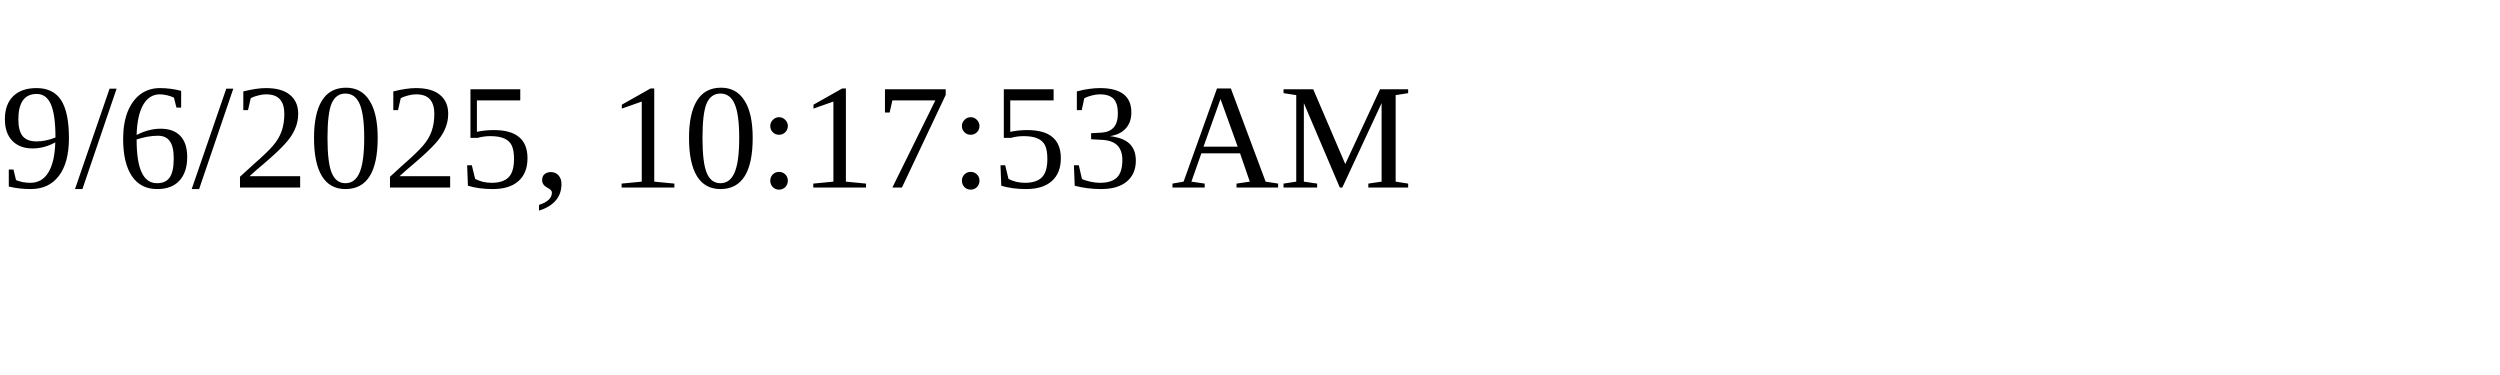
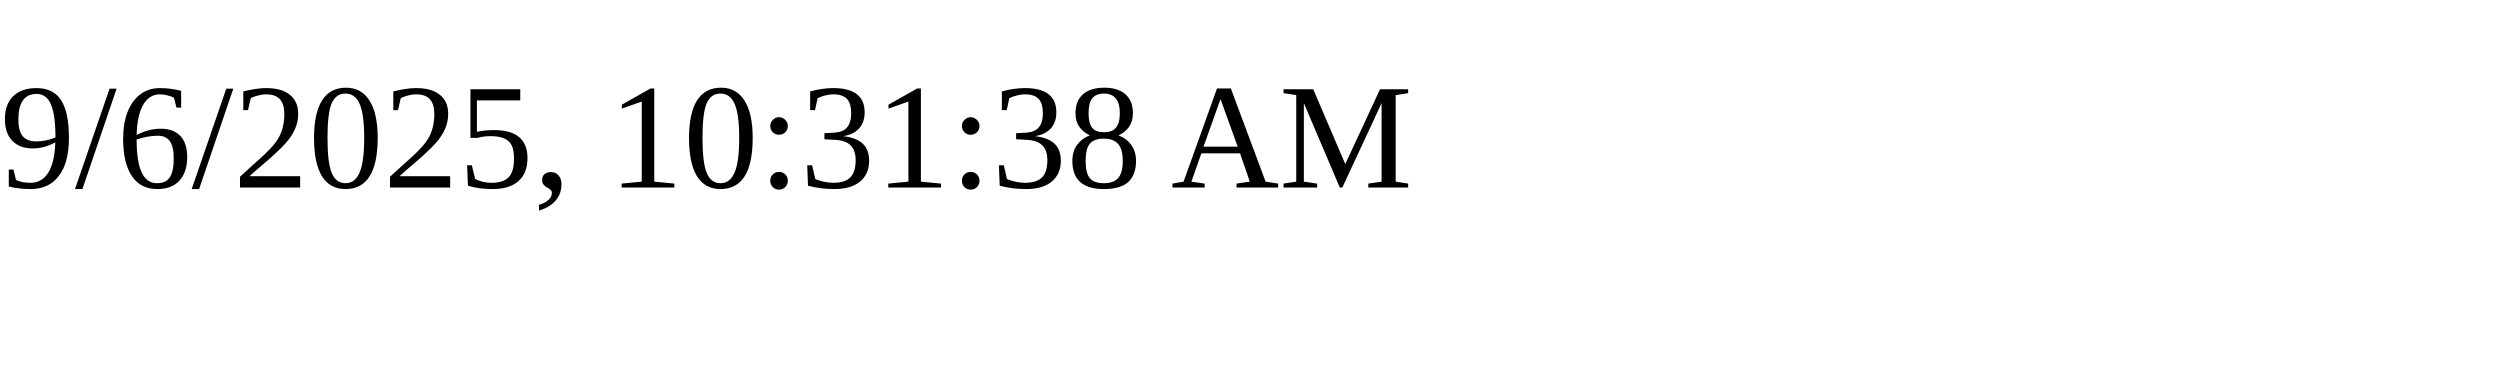
<svg xmlns="http://www.w3.org/2000/svg" height="30" width="200">
-   <text x="0" y="15">9/6/2025, 10:17:53 AM</text>
+   <text x="0" y="15">9/6/2025, 10:31:38 AM</text>
</svg>
